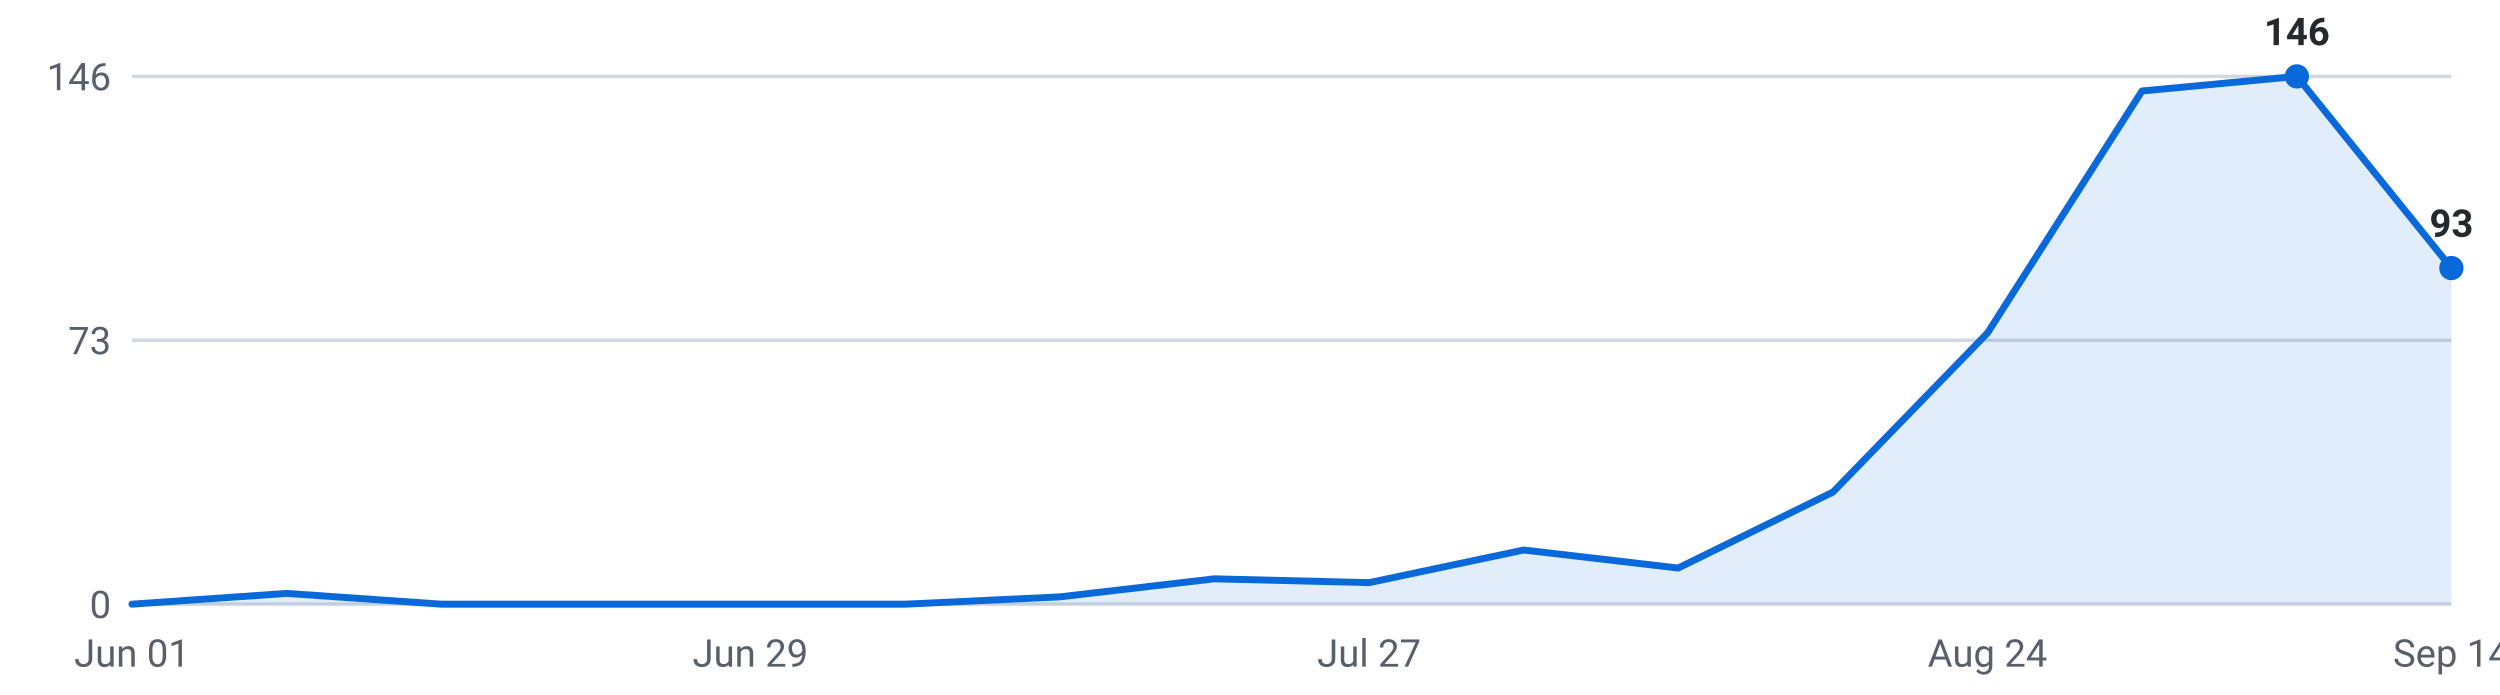
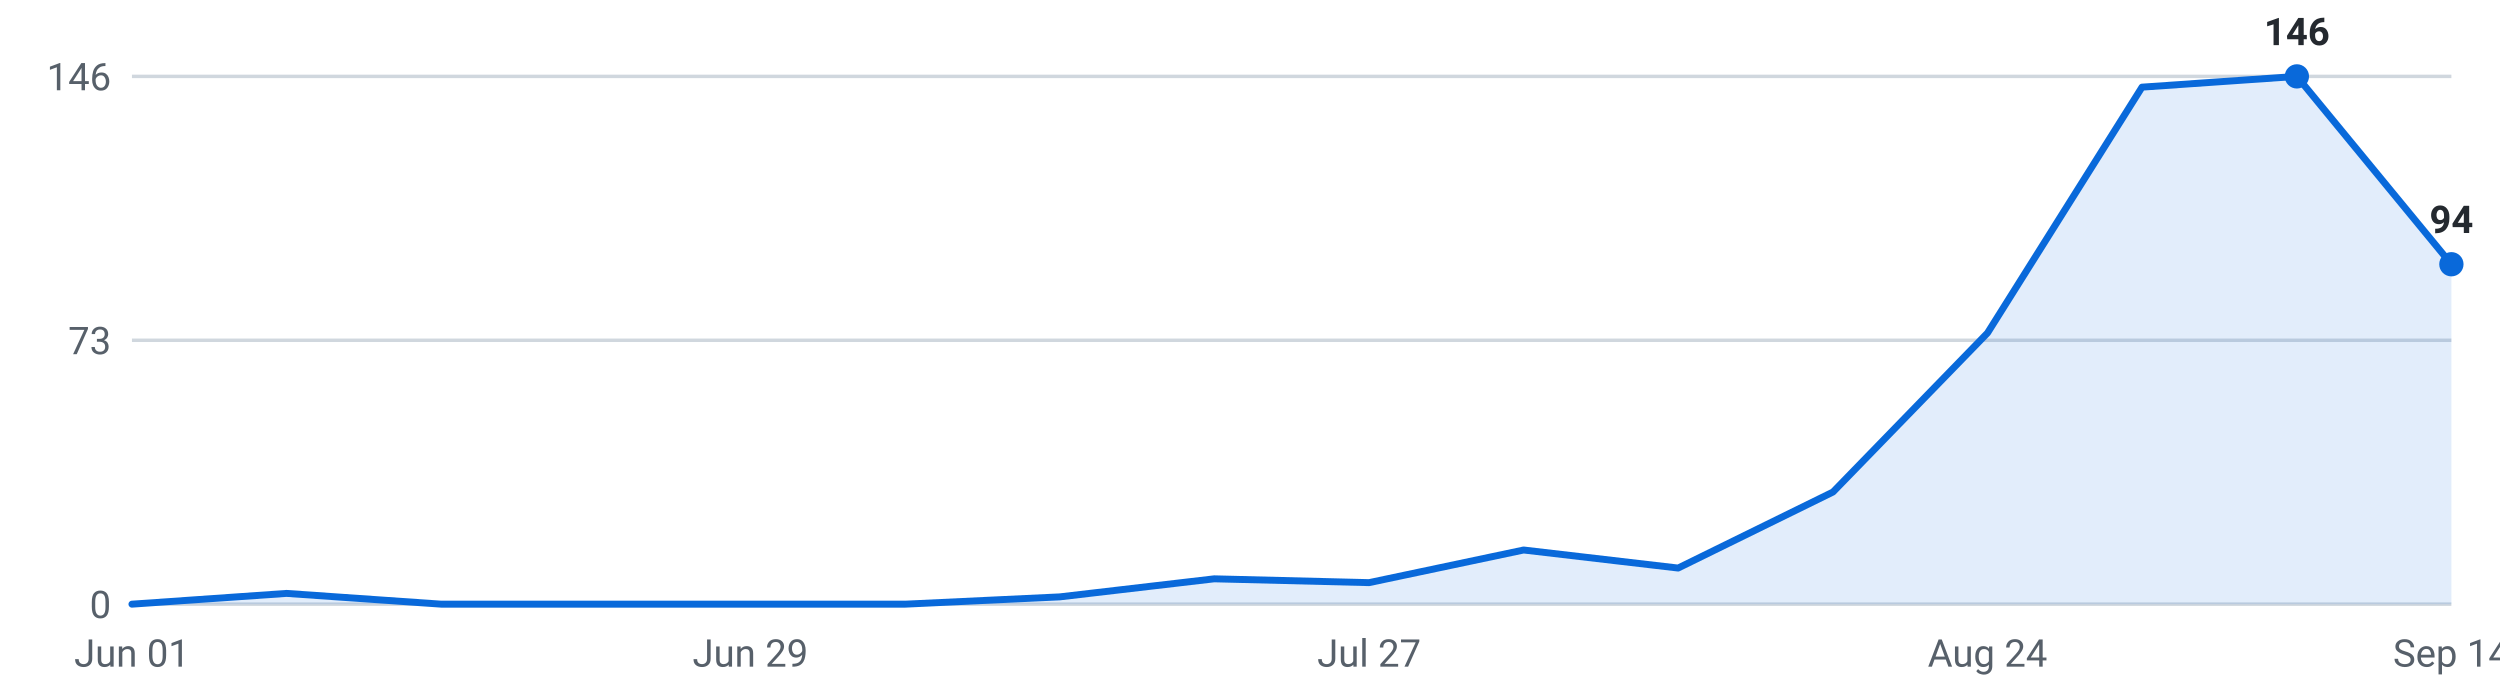
<svg xmlns="http://www.w3.org/2000/svg" viewBox="0 0 720 200" width="720" height="200" role="img" aria-label="Internships posted per week, last 16 weeks">
  <g font-family="-apple-system,Segoe UI,Roboto,sans-serif" font-size="11">
    <line x1="38" y1="174.0" x2="706" y2="174.0" stroke="#d0d7de" stroke-width="1" />
    <text x="32" y="178.0" text-anchor="end" fill="#57606a">0</text>
    <line x1="38" y1="98.0" x2="706" y2="98.0" stroke="#d0d7de" stroke-width="1" />
    <text x="32" y="102.0" text-anchor="end" fill="#57606a">73</text>
    <line x1="38" y1="22.0" x2="706" y2="22.0" stroke="#d0d7de" stroke-width="1" />
    <text x="32" y="26.0" text-anchor="end" fill="#57606a">146</text>
-     <path d="M38.0,174 L38.0,174.0 L82.5,170.9 L127.1,174.0 L171.6,174.0 L216.1,174.0 L260.7,174.0 L305.2,171.9 L349.7,166.7 L394.3,167.8 L438.8,158.4 L483.3,163.6 L527.9,141.7 L572.4,95.9 L616.9,26.2 L661.5,22.0 L706.0,77.2 L706.0,174 Z" fill="#0969da" fill-opacity="0.12" />
-     <polyline points="38.0,174.0 82.5,170.9 127.1,174.0 171.6,174.0 216.1,174.0 260.7,174.0 305.2,171.9 349.7,166.7 394.3,167.8 438.8,158.4 483.3,163.6 527.9,141.7 572.4,95.9 616.9,26.2 661.5,22.0 706.0,77.2" fill="none" stroke="#0969da" stroke-width="2" stroke-linejoin="round" stroke-linecap="round" />
+     <path d="M38.0,174 L38.0,174.0 L82.5,170.9 L127.1,174.0 L171.6,174.0 L216.1,174.0 L260.7,174.0 L305.2,171.9 L349.7,166.7 L394.3,167.8 L438.8,158.4 L483.3,163.6 L527.9,141.7 L572.4,95.9 L616.9,25.1 L661.5,22.0 L706.0,76.1 L706.0,174 Z" fill="#0969da" fill-opacity="0.12" />
+     <polyline points="38.0,174.0 82.5,170.9 127.1,174.0 171.6,174.0 216.1,174.0 260.7,174.0 305.2,171.9 349.7,166.7 394.3,167.8 438.8,158.4 483.3,163.6 527.9,141.7 572.4,95.9 616.9,25.1 661.5,22.0 706.0,76.1" fill="none" stroke="#0969da" stroke-width="2" stroke-linejoin="round" stroke-linecap="round" />
    <circle cx="661.5" cy="22.0" r="3.5" fill="#0969da" />
    <text x="661.5" y="13.0" text-anchor="middle" fill="#24292f" font-weight="600">146</text>
-     <circle cx="706.0" cy="77.2" r="3.5" fill="#0969da" />
-     <text x="706.0" y="68.2" text-anchor="middle" fill="#24292f" font-weight="600">93</text>
+     <circle cx="706.0" cy="76.1" r="3.5" fill="#0969da" />
+     <text x="706.0" y="67.1" text-anchor="middle" fill="#24292f" font-weight="600">94</text>
    <text x="38.0" y="192" text-anchor="middle" fill="#57606a">Jun 01</text>
    <text x="216.1" y="192" text-anchor="middle" fill="#57606a">Jun 29</text>
    <text x="394.3" y="192" text-anchor="middle" fill="#57606a">Jul 27</text>
    <text x="572.4" y="192" text-anchor="middle" fill="#57606a">Aug 24</text>
    <text x="706.0" y="192" text-anchor="middle" fill="#57606a">Sep 14</text>
  </g>
</svg>
